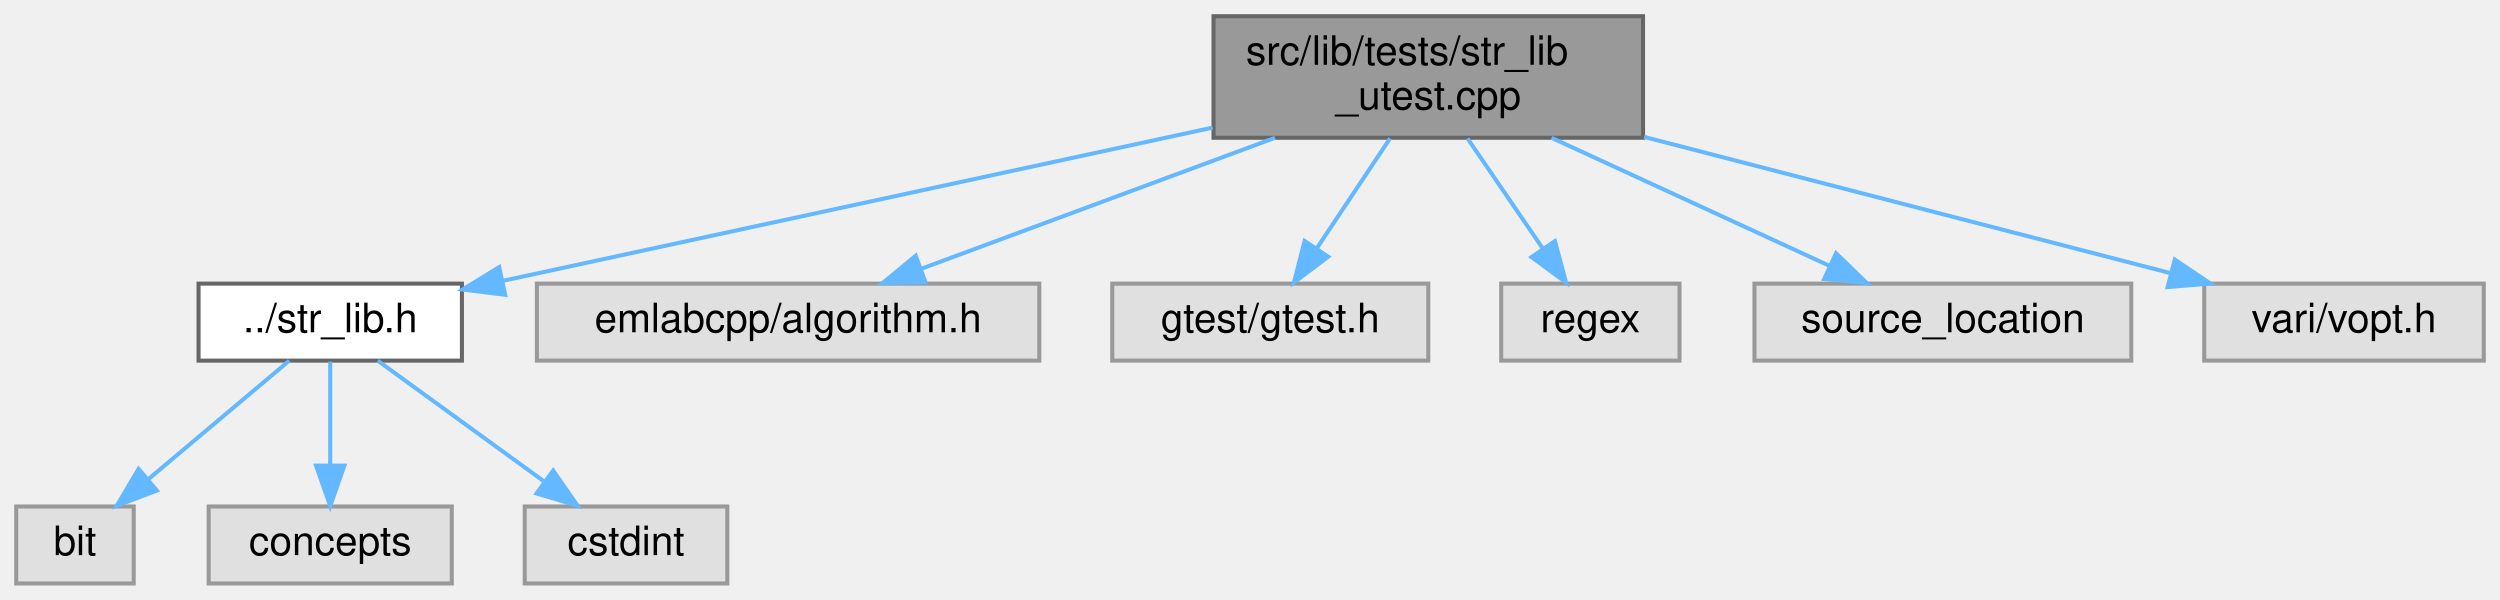
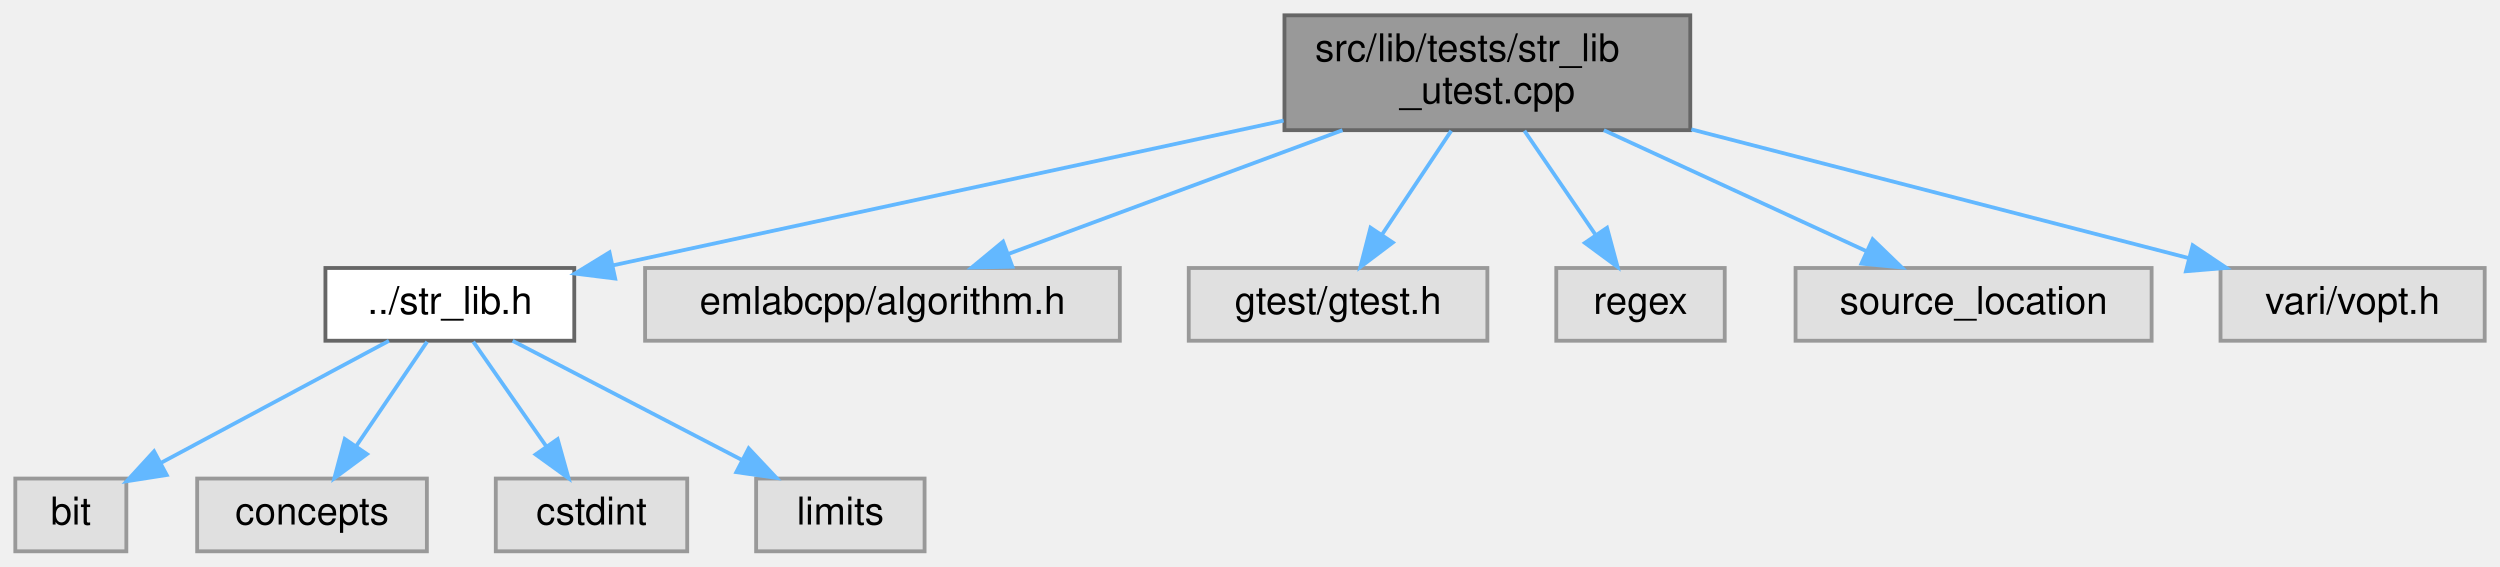
- <svg xmlns="http://www.w3.org/2000/svg" xmlns:xlink="http://www.w3.org/1999/xlink" width="617pt" height="148pt" viewBox="0.00 0.00 617.00 148.00">
+ <svg xmlns="http://www.w3.org/2000/svg" xmlns:xlink="http://www.w3.org/1999/xlink" width="653pt" height="148pt" viewBox="0.00 0.00 653.00 148.00">
  <g id="graph0" class="graph" transform="scale(1 1) rotate(0) translate(4 144)">
    <g id="Node000001" class="node">
      <g id="a_Node000001">
        <a xlink:title=" ">
-           <polygon fill="#999999" stroke="#666666" points="401.5,-140 295.5,-140 295.5,-110 401.5,-110 401.5,-140" />
-           <text text-anchor="start" x="303.5" y="-128" font-family="Helvetica,sans-Serif" font-size="10.00">src/lib/tests/str_lib</text>
-           <text text-anchor="middle" x="348.5" y="-117" font-family="Helvetica,sans-Serif" font-size="10.00">_utest.cpp</text>
+           <polygon fill="#999999" stroke="#666666" points="437.5,-140 331.5,-140 331.5,-110 437.5,-110 437.5,-140" />
+           <text text-anchor="start" x="339.5" y="-128" font-family="Helvetica,sans-Serif" font-size="10.00">src/lib/tests/str_lib</text>
+           <text text-anchor="middle" x="384.5" y="-117" font-family="Helvetica,sans-Serif" font-size="10.00">_utest.cpp</text>
        </a>
      </g>
    </g>
    <g id="Node000002" class="node">
      <g id="a_Node000002">
        <a xlink:href="str__lib_8h.html" target="_top" xlink:title=" ">
-           <polygon fill="white" stroke="#666666" points="110,-74 45,-74 45,-55 110,-55 110,-74" />
-           <text text-anchor="middle" x="77.5" y="-62" font-family="Helvetica,sans-Serif" font-size="10.00">../str_lib.h</text>
+           <polygon fill="white" stroke="#666666" points="146,-74 81,-74 81,-55 146,-55 146,-74" />
+           <text text-anchor="middle" x="113.5" y="-62" font-family="Helvetica,sans-Serif" font-size="10.00">../str_lib.h</text>
        </a>
      </g>
    </g>
    <g id="edge1_Node000001_Node000002" class="edge">
      <g id="a_edge1_Node000001_Node000002">
        <a xlink:title=" ">
-           <path fill="none" stroke="#63b8ff" d="M295.28,-112.51C244.01,-101.44 167.45,-84.92 120.09,-74.69" />
-           <polygon fill="#63b8ff" stroke="#63b8ff" points="120.68,-71.24 110.16,-72.55 119.2,-78.08 120.68,-71.24" />
-         </a>
-       </g>
-     </g>
-     <g id="Node000006" class="node">
-       <g id="a_Node000006">
-         <a xlink:title=" ">
-           <polygon fill="#e0e0e0" stroke="#999999" points="252.5,-74 128.5,-74 128.5,-55 252.5,-55 252.5,-74" />
-           <text text-anchor="middle" x="190.5" y="-62" font-family="Helvetica,sans-Serif" font-size="10.00">emlabcpp/algorithm.h</text>
-         </a>
-       </g>
-     </g>
-     <g id="edge5_Node000001_Node000006" class="edge">
-       <g id="a_edge5_Node000001_Node000006">
-         <a xlink:title=" ">
-           <path fill="none" stroke="#63b8ff" d="M310.66,-109.99C284.06,-100.14 248.83,-87.1 223.4,-77.68" />
-           <polygon fill="#63b8ff" stroke="#63b8ff" points="224.43,-74.33 213.83,-74.14 222,-80.89 224.43,-74.33" />
+           <path fill="none" stroke="#63b8ff" d="M331.28,-112.51C280.01,-101.44 203.45,-84.92 156.09,-74.69" />
+           <polygon fill="#63b8ff" stroke="#63b8ff" points="156.68,-71.24 146.16,-72.55 155.2,-78.08 156.68,-71.24" />
        </a>
      </g>
    </g>
    <g id="Node000007" class="node">
      <g id="a_Node000007">
        <a xlink:title=" ">
-           <polygon fill="#e0e0e0" stroke="#999999" points="348.5,-74 270.5,-74 270.5,-55 348.5,-55 348.5,-74" />
-           <text text-anchor="middle" x="309.5" y="-62" font-family="Helvetica,sans-Serif" font-size="10.00">gtest/gtest.h</text>
+           <polygon fill="#e0e0e0" stroke="#999999" points="288.5,-74 164.5,-74 164.5,-55 288.5,-55 288.5,-74" />
+           <text text-anchor="middle" x="226.5" y="-62" font-family="Helvetica,sans-Serif" font-size="10.00">emlabcpp/algorithm.h</text>
        </a>
      </g>
    </g>
    <g id="edge6_Node000001_Node000007" class="edge">
      <g id="a_edge6_Node000001_Node000007">
        <a xlink:title=" ">
-           <path fill="none" stroke="#63b8ff" d="M339.06,-109.84C333.63,-101.69 326.77,-91.4 321.02,-82.78" />
-           <polygon fill="#63b8ff" stroke="#63b8ff" points="323.8,-80.65 315.34,-74.27 317.98,-84.53 323.8,-80.65" />
+           <path fill="none" stroke="#63b8ff" d="M346.66,-109.99C320.06,-100.14 284.83,-87.1 259.4,-77.68" />
+           <polygon fill="#63b8ff" stroke="#63b8ff" points="260.43,-74.33 249.83,-74.14 258,-80.89 260.43,-74.33" />
        </a>
      </g>
    </g>
    <g id="Node000008" class="node">
      <g id="a_Node000008">
        <a xlink:title=" ">
-           <polygon fill="#e0e0e0" stroke="#999999" points="410.5,-74 366.5,-74 366.5,-55 410.5,-55 410.5,-74" />
-           <text text-anchor="middle" x="388.5" y="-62" font-family="Helvetica,sans-Serif" font-size="10.00">regex</text>
+           <polygon fill="#e0e0e0" stroke="#999999" points="384.5,-74 306.5,-74 306.5,-55 384.5,-55 384.5,-74" />
+           <text text-anchor="middle" x="345.5" y="-62" font-family="Helvetica,sans-Serif" font-size="10.00">gtest/gtest.h</text>
        </a>
      </g>
    </g>
    <g id="edge7_Node000001_Node000008" class="edge">
      <g id="a_edge7_Node000001_Node000008">
        <a xlink:title=" ">
-           <path fill="none" stroke="#63b8ff" d="M358.18,-109.84C363.75,-101.69 370.79,-91.4 376.68,-82.78" />
-           <polygon fill="#63b8ff" stroke="#63b8ff" points="379.75,-84.5 382.51,-74.27 373.97,-80.55 379.75,-84.5" />
+           <path fill="none" stroke="#63b8ff" d="M375.06,-109.84C369.63,-101.69 362.77,-91.4 357.02,-82.78" />
+           <polygon fill="#63b8ff" stroke="#63b8ff" points="359.8,-80.65 351.34,-74.27 353.98,-84.53 359.8,-80.65" />
        </a>
      </g>
    </g>
    <g id="Node000009" class="node">
      <g id="a_Node000009">
        <a xlink:title=" ">
-           <polygon fill="#e0e0e0" stroke="#999999" points="522,-74 429,-74 429,-55 522,-55 522,-74" />
-           <text text-anchor="middle" x="475.5" y="-62" font-family="Helvetica,sans-Serif" font-size="10.00">source_location</text>
+           <polygon fill="#e0e0e0" stroke="#999999" points="446.5,-74 402.5,-74 402.5,-55 446.5,-55 446.5,-74" />
+           <text text-anchor="middle" x="424.5" y="-62" font-family="Helvetica,sans-Serif" font-size="10.00">regex</text>
        </a>
      </g>
    </g>
    <g id="edge8_Node000001_Node000009" class="edge">
      <g id="a_edge8_Node000001_Node000009">
        <a xlink:title=" ">
-           <path fill="none" stroke="#63b8ff" d="M378.92,-109.99C399.73,-100.4 427.12,-87.79 447.41,-78.44" />
-           <polygon fill="#63b8ff" stroke="#63b8ff" points="449.13,-81.5 456.74,-74.14 446.2,-75.14 449.13,-81.5" />
+           <path fill="none" stroke="#63b8ff" d="M394.18,-109.84C399.75,-101.69 406.79,-91.4 412.68,-82.78" />
+           <polygon fill="#63b8ff" stroke="#63b8ff" points="415.75,-84.5 418.51,-74.27 409.97,-80.55 415.75,-84.5" />
        </a>
      </g>
    </g>
    <g id="Node000010" class="node">
      <g id="a_Node000010">
        <a xlink:title=" ">
-           <polygon fill="#e0e0e0" stroke="#999999" points="609,-74 540,-74 540,-55 609,-55 609,-74" />
-           <text text-anchor="middle" x="574.5" y="-62" font-family="Helvetica,sans-Serif" font-size="10.00">vari/vopt.h</text>
+           <polygon fill="#e0e0e0" stroke="#999999" points="558,-74 465,-74 465,-55 558,-55 558,-74" />
+           <text text-anchor="middle" x="511.5" y="-62" font-family="Helvetica,sans-Serif" font-size="10.00">source_location</text>
        </a>
      </g>
    </g>
    <g id="edge9_Node000001_Node000010" class="edge">
      <g id="a_edge9_Node000001_Node000010">
        <a xlink:title=" ">
-           <path fill="none" stroke="#63b8ff" d="M401.77,-110.21C441.38,-99.96 494.71,-86.15 531.59,-76.61" />
-           <polygon fill="#63b8ff" stroke="#63b8ff" points="532.73,-79.93 541.53,-74.03 530.97,-73.15 532.73,-79.93" />
+           <path fill="none" stroke="#63b8ff" d="M414.92,-109.99C435.73,-100.4 463.12,-87.79 483.41,-78.44" />
+           <polygon fill="#63b8ff" stroke="#63b8ff" points="485.13,-81.5 492.74,-74.14 482.2,-75.14 485.13,-81.5" />
+         </a>
+       </g>
+     </g>
+     <g id="Node000011" class="node">
+       <g id="a_Node000011">
+         <a xlink:title=" ">
+           <polygon fill="#e0e0e0" stroke="#999999" points="645,-74 576,-74 576,-55 645,-55 645,-74" />
+           <text text-anchor="middle" x="610.5" y="-62" font-family="Helvetica,sans-Serif" font-size="10.00">vari/vopt.h</text>
+         </a>
+       </g>
+     </g>
+     <g id="edge10_Node000001_Node000011" class="edge">
+       <g id="a_edge10_Node000001_Node000011">
+         <a xlink:title=" ">
+           <path fill="none" stroke="#63b8ff" d="M437.77,-110.21C477.38,-99.96 530.71,-86.15 567.59,-76.61" />
+           <polygon fill="#63b8ff" stroke="#63b8ff" points="568.73,-79.93 577.53,-74.03 566.97,-73.15 568.73,-79.93" />
        </a>
      </g>
    </g>
    <g id="Node000003" class="node">
      <g id="a_Node000003">
        <a xlink:title=" ">
          <polygon fill="#e0e0e0" stroke="#999999" points="29,-19 0,-19 0,0 29,0 29,-19" />
          <text text-anchor="middle" x="14.5" y="-7" font-family="Helvetica,sans-Serif" font-size="10.00">bit</text>
        </a>
      </g>
    </g>
    <g id="edge2_Node000002_Node000003" class="edge">
      <g id="a_edge2_Node000002_Node000003">
        <a xlink:title=" ">
-           <path fill="none" stroke="#63b8ff" d="M67.38,-54.98C58.06,-47.15 44.03,-35.34 32.76,-25.86" />
-           <polygon fill="#63b8ff" stroke="#63b8ff" points="34.71,-22.93 24.81,-19.17 30.21,-28.29 34.71,-22.93" />
+           <path fill="none" stroke="#63b8ff" d="M97.59,-54.98C81.49,-46.36 56.4,-32.93 38,-23.08" />
+           <polygon fill="#63b8ff" stroke="#63b8ff" points="39.54,-19.94 29.08,-18.3 36.24,-26.11 39.54,-19.94" />
        </a>
      </g>
    </g>
    <g id="Node000004" class="node">
      <g id="a_Node000004">
        <a xlink:title=" ">
          <polygon fill="#e0e0e0" stroke="#999999" points="107.5,-19 47.5,-19 47.5,0 107.5,0 107.5,-19" />
          <text text-anchor="middle" x="77.5" y="-7" font-family="Helvetica,sans-Serif" font-size="10.00">concepts</text>
        </a>
      </g>
    </g>
    <g id="edge3_Node000002_Node000004" class="edge">
      <g id="a_edge3_Node000002_Node000004">
        <a xlink:title=" ">
-           <path fill="none" stroke="#63b8ff" d="M77.5,-54.75C77.5,-47.8 77.5,-37.85 77.5,-29.13" />
-           <polygon fill="#63b8ff" stroke="#63b8ff" points="81,-29.09 77.5,-19.09 74,-29.09 81,-29.09" />
+           <path fill="none" stroke="#63b8ff" d="M107.56,-54.75C102.52,-47.34 95.16,-36.5 88.99,-27.41" />
+           <polygon fill="#63b8ff" stroke="#63b8ff" points="91.85,-25.39 83.33,-19.09 86.06,-29.33 91.85,-25.39" />
        </a>
      </g>
    </g>
    <g id="Node000005" class="node">
      <g id="a_Node000005">
        <a xlink:title=" ">
          <polygon fill="#e0e0e0" stroke="#999999" points="175.5,-19 125.5,-19 125.5,0 175.5,0 175.5,-19" />
          <text text-anchor="middle" x="150.5" y="-7" font-family="Helvetica,sans-Serif" font-size="10.00">cstdint</text>
        </a>
      </g>
    </g>
    <g id="edge4_Node000002_Node000005" class="edge">
      <g id="a_edge4_Node000002_Node000005">
        <a xlink:title=" ">
-           <path fill="none" stroke="#63b8ff" d="M89.23,-54.98C100.23,-47 116.92,-34.88 130.1,-25.31" />
-           <polygon fill="#63b8ff" stroke="#63b8ff" points="132.52,-27.88 138.56,-19.17 128.41,-22.21 132.52,-27.88" />
+           <path fill="none" stroke="#63b8ff" d="M119.61,-54.75C124.78,-47.34 132.35,-36.5 138.69,-27.41" />
+           <polygon fill="#63b8ff" stroke="#63b8ff" points="141.65,-29.29 144.5,-19.09 135.91,-25.29 141.65,-29.29" />
+         </a>
+       </g>
+     </g>
+     <g id="Node000006" class="node">
+       <g id="a_Node000006">
+         <a xlink:title=" ">
+           <polygon fill="#e0e0e0" stroke="#999999" points="237.5,-19 193.5,-19 193.5,0 237.5,0 237.5,-19" />
+           <text text-anchor="middle" x="215.5" y="-7" font-family="Helvetica,sans-Serif" font-size="10.00">limits</text>
+         </a>
+       </g>
+     </g>
+     <g id="edge5_Node000002_Node000006" class="edge">
+       <g id="a_edge5_Node000002_Node000006">
+         <a xlink:title=" ">
+           <path fill="none" stroke="#63b8ff" d="M129.89,-54.98C146.07,-46.57 171.07,-33.59 189.88,-23.81" />
+           <polygon fill="#63b8ff" stroke="#63b8ff" points="191.55,-26.89 198.81,-19.17 188.33,-20.68 191.55,-26.89" />
        </a>
      </g>
    </g>
  </g>
</svg>
